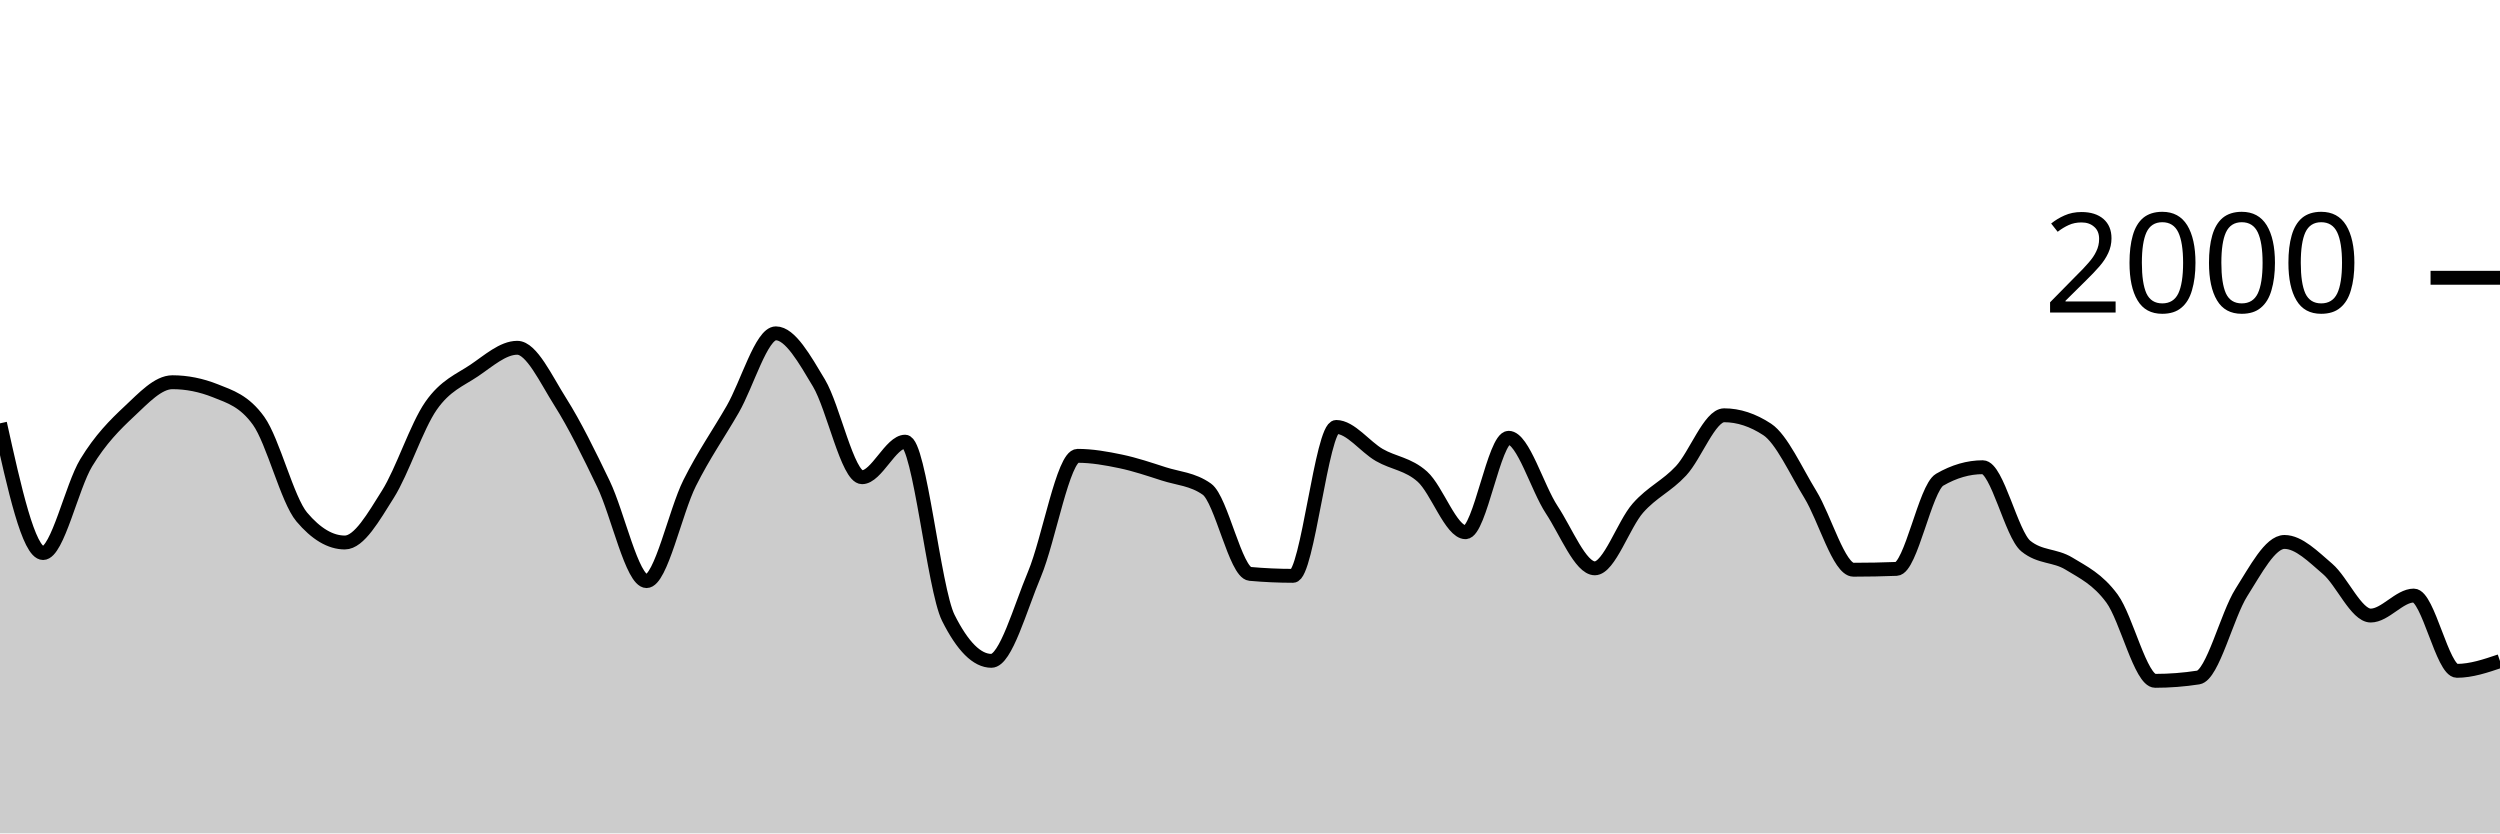
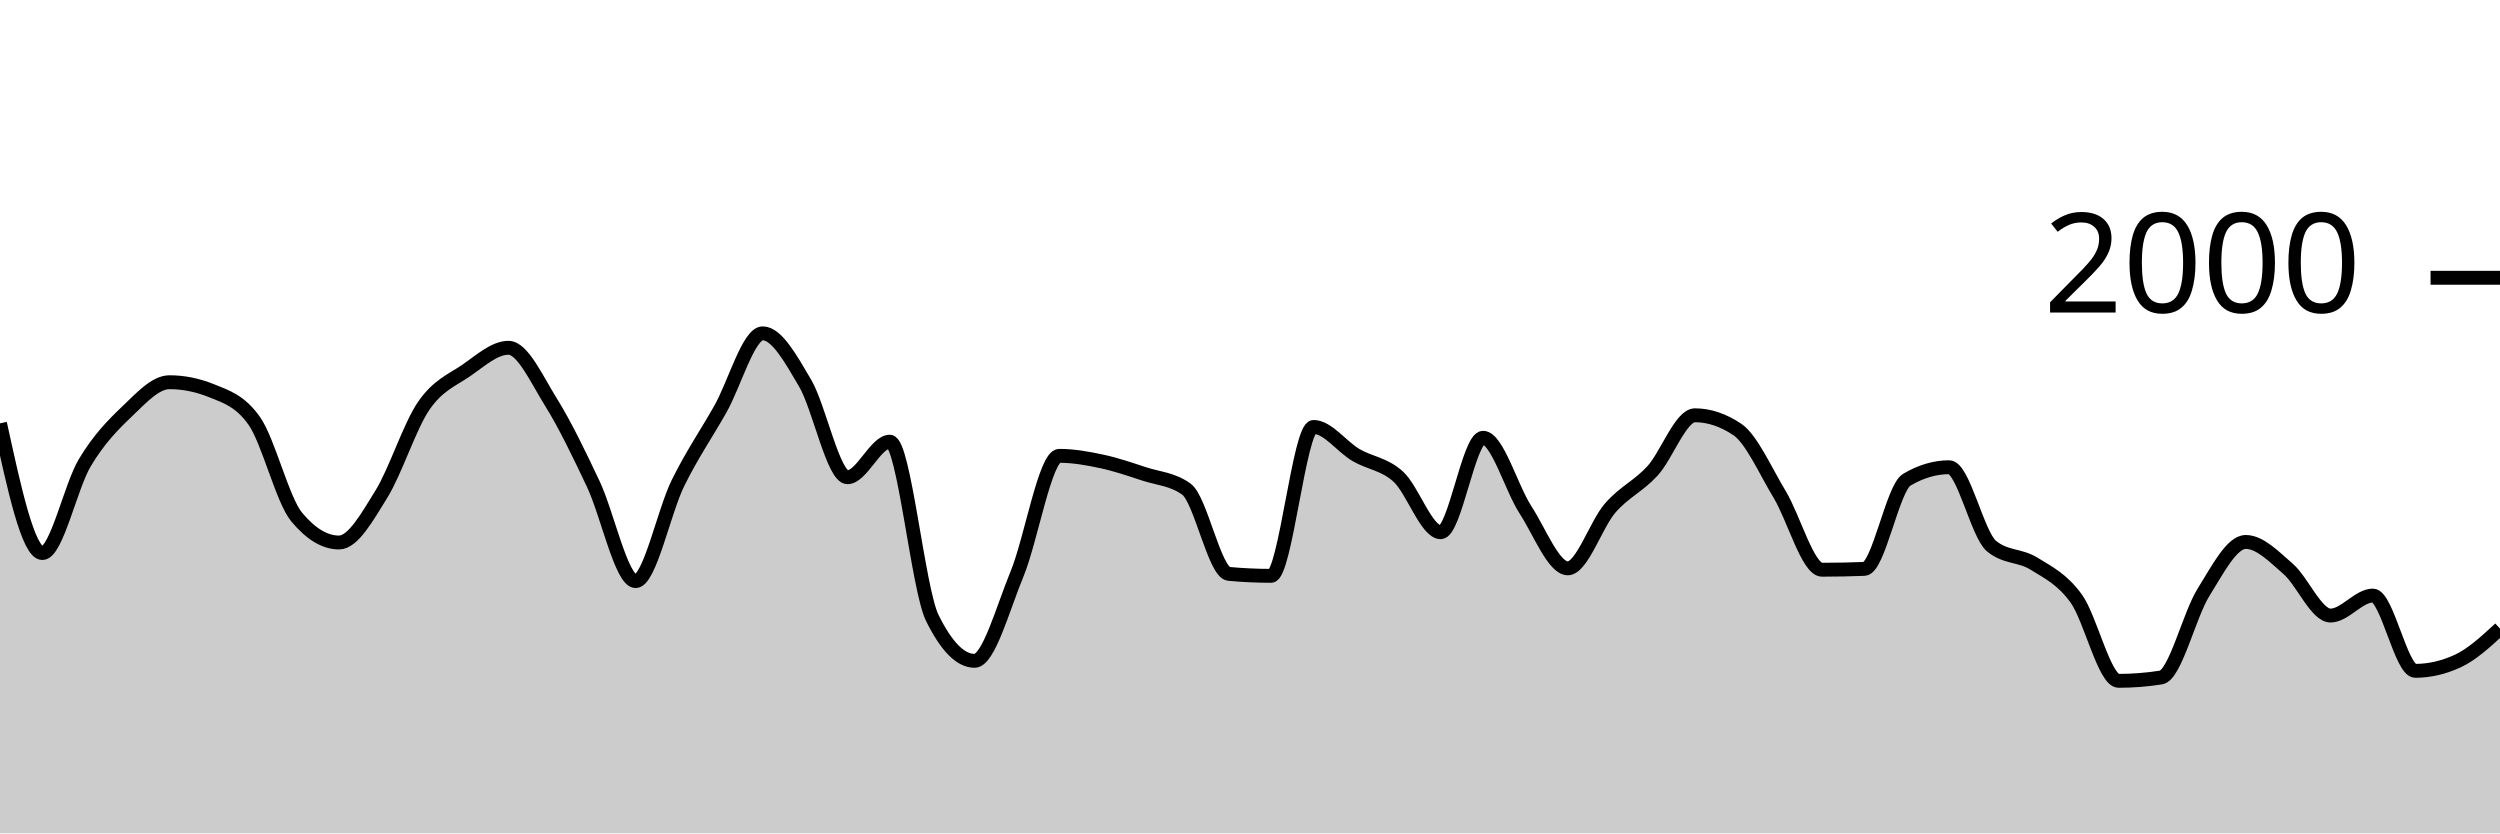
<svg xmlns="http://www.w3.org/2000/svg" viewBox="0 0 180 60">
  <g transform="translate(0,20)">
-     <path class="area" fill="rgba(0, 0, 0, 0.2)" d="M0,10.48C1.034,15.15,2.069,19.82,3.103,19.82C4.138,19.82,5.172,15.02,6.207,13.32C7.241,11.62,8.276,10.587,9.31,9.62C10.345,8.653,11.379,7.52,12.414,7.52C13.448,7.52,14.483,7.727,15.517,8.14C16.552,8.553,17.586,8.86,18.621,10.3C19.655,11.74,20.69,15.993,21.724,17.22C22.759,18.447,23.793,19.06,24.828,19.06C25.862,19.06,26.897,17.22,27.931,15.58C28.966,13.94,30,10.703,31.034,9.22C32.069,7.737,33.103,7.377,34.138,6.68C35.172,5.983,36.207,5.04,37.241,5.04C38.276,5.04,39.31,7.307,40.345,8.94C41.379,10.573,42.414,12.69,43.448,14.84C44.483,16.99,45.517,21.84,46.552,21.84C47.586,21.84,48.621,16.843,49.655,14.78C50.69,12.717,51.724,11.257,52.759,9.46C53.793,7.663,54.828,4,55.862,4C56.897,4,57.931,5.853,58.966,7.58C60,9.307,61.034,14.36,62.069,14.36C63.103,14.36,64.138,11.8,65.172,11.8C66.207,11.8,67.241,22.413,68.276,24.48C69.31,26.547,70.345,27.58,71.379,27.58C72.414,27.58,73.448,23.8,74.483,21.34C75.517,18.88,76.552,12.82,77.586,12.82C78.621,12.82,79.655,13.003,80.69,13.22C81.724,13.437,82.759,13.787,83.793,14.12C84.828,14.453,85.862,14.487,86.897,15.22C87.931,15.953,88.966,21.227,90,21.32C91.034,21.413,92.069,21.46,93.103,21.46C94.138,21.46,95.172,10.74,96.207,10.74C97.241,10.74,98.276,12.163,99.31,12.76C100.345,13.357,101.379,13.393,102.414,14.32C103.448,15.247,104.483,18.32,105.517,18.32C106.552,18.32,107.586,11.52,108.621,11.52C109.655,11.52,110.69,15.133,111.724,16.7C112.759,18.267,113.793,20.92,114.828,20.92C115.862,20.92,116.897,17.75,117.931,16.58C118.966,15.41,120,15.013,121.034,13.9C122.069,12.787,123.103,9.9,124.138,9.9C125.172,9.9,126.207,10.24,127.241,10.92C128.276,11.6,129.31,13.917,130.345,15.6C131.379,17.283,132.414,21.02,133.448,21.02C134.483,21.02,135.517,21,136.552,20.96C137.586,20.92,138.621,15.14,139.655,14.54C140.69,13.94,141.724,13.64,142.759,13.64C143.793,13.64,144.828,18.48,145.862,19.32C146.897,20.16,147.931,19.95,148.966,20.58C150,21.21,151.034,21.693,152.069,23.1C153.103,24.507,154.138,29.02,155.172,29.02C156.207,29.02,157.241,28.94,158.276,28.78C159.31,28.62,160.345,24.287,161.379,22.66C162.414,21.033,163.448,19.02,164.483,19.02C165.517,19.02,166.552,20.077,167.586,20.96C168.621,21.843,169.655,24.32,170.69,24.32C171.724,24.32,172.759,22.88,173.793,22.88C174.828,22.88,175.862,28.3,176.897,28.3C177.931,28.3,178.966,27.95,180,27.6L180,40C178.966,40,177.931,40,176.897,40C175.862,40,174.828,40,173.793,40C172.759,40,171.724,40,170.69,40C169.655,40,168.621,40,167.586,40C166.552,40,165.517,40,164.483,40C163.448,40,162.414,40,161.379,40C160.345,40,159.31,40,158.276,40C157.241,40,156.207,40,155.172,40C154.138,40,153.103,40,152.069,40C151.034,40,150,40,148.966,40C147.931,40,146.897,40,145.862,40C144.828,40,143.793,40,142.759,40C141.724,40,140.69,40,139.655,40C138.621,40,137.586,40,136.552,40C135.517,40,134.483,40,133.448,40C132.414,40,131.379,40,130.345,40C129.31,40,128.276,40,127.241,40C126.207,40,125.172,40,124.138,40C123.103,40,122.069,40,121.034,40C120,40,118.966,40,117.931,40C116.897,40,115.862,40,114.828,40C113.793,40,112.759,40,111.724,40C110.69,40,109.655,40,108.621,40C107.586,40,106.552,40,105.517,40C104.483,40,103.448,40,102.414,40C101.379,40,100.345,40,99.31,40C98.276,40,97.241,40,96.207,40C95.172,40,94.138,40,93.103,40C92.069,40,91.034,40,90,40C88.966,40,87.931,40,86.897,40C85.862,40,84.828,40,83.793,40C82.759,40,81.724,40,80.69,40C79.655,40,78.621,40,77.586,40C76.552,40,75.517,40,74.483,40C73.448,40,72.414,40,71.379,40C70.345,40,69.31,40,68.276,40C67.241,40,66.207,40,65.172,40C64.138,40,63.103,40,62.069,40C61.034,40,60,40,58.966,40C57.931,40,56.897,40,55.862,40C54.828,40,53.793,40,52.759,40C51.724,40,50.69,40,49.655,40C48.621,40,47.586,40,46.552,40C45.517,40,44.483,40,43.448,40C42.414,40,41.379,40,40.345,40C39.31,40,38.276,40,37.241,40C36.207,40,35.172,40,34.138,40C33.103,40,32.069,40,31.034,40C30,40,28.966,40,27.931,40C26.897,40,25.862,40,24.828,40C23.793,40,22.759,40,21.724,40C20.69,40,19.655,40,18.621,40C17.586,40,16.552,40,15.517,40C14.483,40,13.448,40,12.414,40C11.379,40,10.345,40,9.31,40C8.276,40,7.241,40,6.207,40C5.172,40,4.138,40,3.103,40C2.069,40,1.034,40,0,40Z" />
-     <path class="line" stroke="black" fill="none" d="M0,10.48C1.034,15.15,2.069,19.82,3.103,19.82C4.138,19.82,5.172,15.02,6.207,13.32C7.241,11.62,8.276,10.587,9.31,9.62C10.345,8.653,11.379,7.52,12.414,7.52C13.448,7.52,14.483,7.727,15.517,8.14C16.552,8.553,17.586,8.86,18.621,10.3C19.655,11.74,20.69,15.993,21.724,17.22C22.759,18.447,23.793,19.06,24.828,19.06C25.862,19.06,26.897,17.22,27.931,15.58C28.966,13.94,30,10.703,31.034,9.22C32.069,7.737,33.103,7.377,34.138,6.68C35.172,5.983,36.207,5.04,37.241,5.04C38.276,5.04,39.31,7.307,40.345,8.94C41.379,10.573,42.414,12.69,43.448,14.84C44.483,16.99,45.517,21.84,46.552,21.84C47.586,21.84,48.621,16.843,49.655,14.78C50.69,12.717,51.724,11.257,52.759,9.46C53.793,7.663,54.828,4,55.862,4C56.897,4,57.931,5.853,58.966,7.58C60,9.307,61.034,14.36,62.069,14.36C63.103,14.36,64.138,11.8,65.172,11.8C66.207,11.8,67.241,22.413,68.276,24.48C69.31,26.547,70.345,27.58,71.379,27.58C72.414,27.58,73.448,23.8,74.483,21.34C75.517,18.88,76.552,12.82,77.586,12.82C78.621,12.82,79.655,13.003,80.69,13.22C81.724,13.437,82.759,13.787,83.793,14.12C84.828,14.453,85.862,14.487,86.897,15.22C87.931,15.953,88.966,21.227,90,21.32C91.034,21.413,92.069,21.46,93.103,21.46C94.138,21.46,95.172,10.74,96.207,10.74C97.241,10.74,98.276,12.163,99.31,12.76C100.345,13.357,101.379,13.393,102.414,14.32C103.448,15.247,104.483,18.32,105.517,18.32C106.552,18.32,107.586,11.52,108.621,11.52C109.655,11.52,110.69,15.133,111.724,16.7C112.759,18.267,113.793,20.92,114.828,20.92C115.862,20.92,116.897,17.75,117.931,16.58C118.966,15.41,120,15.013,121.034,13.9C122.069,12.787,123.103,9.9,124.138,9.9C125.172,9.9,126.207,10.24,127.241,10.92C128.276,11.6,129.31,13.917,130.345,15.6C131.379,17.283,132.414,21.02,133.448,21.02C134.483,21.02,135.517,21,136.552,20.96C137.586,20.92,138.621,15.14,139.655,14.54C140.69,13.94,141.724,13.64,142.759,13.64C143.793,13.64,144.828,18.48,145.862,19.32C146.897,20.16,147.931,19.95,148.966,20.58C150,21.21,151.034,21.693,152.069,23.1C153.103,24.507,154.138,29.02,155.172,29.02C156.207,29.02,157.241,28.94,158.276,28.78C159.31,28.62,160.345,24.287,161.379,22.66C162.414,21.033,163.448,19.02,164.483,19.02C165.517,19.02,166.552,20.077,167.586,20.96C168.621,21.843,169.655,24.32,170.69,24.32C171.724,24.32,172.759,22.88,173.793,22.88C174.828,22.88,175.862,28.3,176.897,28.3C177.931,28.3,178.966,27.95,180,27.6" />
+     <path class="area" fill="rgba(0, 0, 0, 0.2)" d="M0,10.48C1.017,15.15,2.034,19.82,3.051,19.82C4.068,19.82,5.085,15.02,6.102,13.32C7.119,11.62,8.136,10.587,9.153,9.62C10.169,8.653,11.186,7.52,12.203,7.52C13.22,7.52,14.237,7.727,15.254,8.14C16.271,8.553,17.288,8.86,18.305,10.3C19.322,11.74,20.339,15.993,21.356,17.22C22.373,18.447,23.39,19.06,24.407,19.06C25.424,19.06,26.441,17.22,27.458,15.58C28.475,13.94,29.492,10.703,30.508,9.22C31.525,7.737,32.542,7.377,33.559,6.68C34.576,5.983,35.593,5.04,36.61,5.04C37.627,5.04,38.644,7.307,39.661,8.94C40.678,10.573,41.695,12.69,42.712,14.84C43.729,16.99,44.746,21.84,45.763,21.84C46.78,21.84,47.797,16.843,48.814,14.78C49.831,12.717,50.847,11.257,51.864,9.46C52.881,7.663,53.898,4,54.915,4C55.932,4,56.949,5.853,57.966,7.58C58.983,9.307,60,14.36,61.017,14.36C62.034,14.36,63.051,11.8,64.068,11.8C65.085,11.8,66.102,22.413,67.119,24.48C68.136,26.547,69.153,27.58,70.169,27.58C71.186,27.58,72.203,23.8,73.22,21.34C74.237,18.88,75.254,12.82,76.271,12.82C77.288,12.82,78.305,13.003,79.322,13.22C80.339,13.437,81.356,13.787,82.373,14.12C83.39,14.453,84.407,14.487,85.424,15.22C86.441,15.953,87.458,21.227,88.475,21.32C89.492,21.413,90.508,21.46,91.525,21.46C92.542,21.46,93.559,10.74,94.576,10.74C95.593,10.74,96.61,12.163,97.627,12.76C98.644,13.357,99.661,13.393,100.678,14.32C101.695,15.247,102.712,18.32,103.729,18.32C104.746,18.32,105.763,11.52,106.78,11.52C107.797,11.52,108.814,15.133,109.831,16.7C110.847,18.267,111.864,20.92,112.881,20.92C113.898,20.92,114.915,17.75,115.932,16.58C116.949,15.41,117.966,15.013,118.983,13.9C120,12.787,121.017,9.9,122.034,9.9C123.051,9.9,124.068,10.24,125.085,10.92C126.102,11.6,127.119,13.917,128.136,15.6C129.153,17.283,130.169,21.02,131.186,21.02C132.203,21.02,133.22,21,134.237,20.96C135.254,20.92,136.271,15.14,137.288,14.54C138.305,13.94,139.322,13.64,140.339,13.64C141.356,13.64,142.373,18.48,143.39,19.32C144.407,20.16,145.424,19.95,146.441,20.58C147.458,21.21,148.475,21.693,149.492,23.1C150.508,24.507,151.525,29.02,152.542,29.02C153.559,29.02,154.576,28.94,155.593,28.78C156.61,28.62,157.627,24.287,158.644,22.66C159.661,21.033,160.678,19.02,161.695,19.02C162.712,19.02,163.729,20.077,164.746,20.96C165.763,21.843,166.78,24.32,167.797,24.32C168.814,24.32,169.831,22.88,170.847,22.88C171.864,22.88,172.881,28.3,173.898,28.3C174.915,28.3,175.932,28.067,176.949,27.6C177.966,27.133,178.983,26.197,180,25.26L180,40C178.983,40,177.966,40,176.949,40C175.932,40,174.915,40,173.898,40C172.881,40,171.864,40,170.847,40C169.831,40,168.814,40,167.797,40C166.78,40,165.763,40,164.746,40C163.729,40,162.712,40,161.695,40C160.678,40,159.661,40,158.644,40C157.627,40,156.61,40,155.593,40C154.576,40,153.559,40,152.542,40C151.525,40,150.508,40,149.492,40C148.475,40,147.458,40,146.441,40C145.424,40,144.407,40,143.39,40C142.373,40,141.356,40,140.339,40C139.322,40,138.305,40,137.288,40C136.271,40,135.254,40,134.237,40C133.22,40,132.203,40,131.186,40C130.169,40,129.153,40,128.136,40C127.119,40,126.102,40,125.085,40C124.068,40,123.051,40,122.034,40C121.017,40,120,40,118.983,40C117.966,40,116.949,40,115.932,40C114.915,40,113.898,40,112.881,40C111.864,40,110.847,40,109.831,40C108.814,40,107.797,40,106.78,40C105.763,40,104.746,40,103.729,40C102.712,40,101.695,40,100.678,40C99.661,40,98.644,40,97.627,40C96.61,40,95.593,40,94.576,40C93.559,40,92.542,40,91.525,40C90.508,40,89.492,40,88.475,40C87.458,40,86.441,40,85.424,40C84.407,40,83.39,40,82.373,40C81.356,40,80.339,40,79.322,40C78.305,40,77.288,40,76.271,40C75.254,40,74.237,40,73.22,40C72.203,40,71.186,40,70.169,40C69.153,40,68.136,40,67.119,40C66.102,40,65.085,40,64.068,40C63.051,40,62.034,40,61.017,40C60,40,58.983,40,57.966,40C56.949,40,55.932,40,54.915,40C53.898,40,52.881,40,51.864,40C50.847,40,49.831,40,48.814,40C47.797,40,46.78,40,45.763,40C44.746,40,43.729,40,42.712,40C41.695,40,40.678,40,39.661,40C38.644,40,37.627,40,36.61,40C35.593,40,34.576,40,33.559,40C32.542,40,31.525,40,30.508,40C29.492,40,28.475,40,27.458,40C26.441,40,25.424,40,24.407,40C23.39,40,22.373,40,21.356,40C20.339,40,19.322,40,18.305,40C17.288,40,16.271,40,15.254,40C14.237,40,13.22,40,12.203,40C11.186,40,10.169,40,9.153,40C8.136,40,7.119,40,6.102,40C5.085,40,4.068,40,3.051,40C2.034,40,1.017,40,0,40Z" />
+     <path class="line" stroke="black" fill="none" d="M0,10.48C1.017,15.15,2.034,19.82,3.051,19.82C4.068,19.82,5.085,15.02,6.102,13.32C7.119,11.62,8.136,10.587,9.153,9.62C10.169,8.653,11.186,7.52,12.203,7.52C13.22,7.52,14.237,7.727,15.254,8.14C16.271,8.553,17.288,8.86,18.305,10.3C19.322,11.74,20.339,15.993,21.356,17.22C22.373,18.447,23.39,19.06,24.407,19.06C25.424,19.06,26.441,17.22,27.458,15.58C28.475,13.94,29.492,10.703,30.508,9.22C31.525,7.737,32.542,7.377,33.559,6.68C34.576,5.983,35.593,5.04,36.61,5.04C37.627,5.04,38.644,7.307,39.661,8.94C40.678,10.573,41.695,12.69,42.712,14.84C43.729,16.99,44.746,21.84,45.763,21.84C46.78,21.84,47.797,16.843,48.814,14.78C49.831,12.717,50.847,11.257,51.864,9.46C52.881,7.663,53.898,4,54.915,4C55.932,4,56.949,5.853,57.966,7.58C58.983,9.307,60,14.36,61.017,14.36C62.034,14.36,63.051,11.8,64.068,11.8C65.085,11.8,66.102,22.413,67.119,24.48C68.136,26.547,69.153,27.58,70.169,27.58C71.186,27.58,72.203,23.8,73.22,21.34C74.237,18.88,75.254,12.82,76.271,12.82C77.288,12.82,78.305,13.003,79.322,13.22C80.339,13.437,81.356,13.787,82.373,14.12C83.39,14.453,84.407,14.487,85.424,15.22C86.441,15.953,87.458,21.227,88.475,21.32C89.492,21.413,90.508,21.46,91.525,21.46C92.542,21.46,93.559,10.74,94.576,10.74C95.593,10.74,96.61,12.163,97.627,12.76C98.644,13.357,99.661,13.393,100.678,14.32C101.695,15.247,102.712,18.32,103.729,18.32C104.746,18.32,105.763,11.52,106.78,11.52C107.797,11.52,108.814,15.133,109.831,16.7C110.847,18.267,111.864,20.92,112.881,20.92C113.898,20.92,114.915,17.75,115.932,16.58C116.949,15.41,117.966,15.013,118.983,13.9C120,12.787,121.017,9.9,122.034,9.9C123.051,9.9,124.068,10.24,125.085,10.92C126.102,11.6,127.119,13.917,128.136,15.6C129.153,17.283,130.169,21.02,131.186,21.02C132.203,21.02,133.22,21,134.237,20.96C135.254,20.92,136.271,15.14,137.288,14.54C138.305,13.94,139.322,13.64,140.339,13.64C141.356,13.64,142.373,18.48,143.39,19.32C144.407,20.16,145.424,19.95,146.441,20.58C147.458,21.21,148.475,21.693,149.492,23.1C150.508,24.507,151.525,29.02,152.542,29.02C153.559,29.02,154.576,28.94,155.593,28.78C156.61,28.62,157.627,24.287,158.644,22.66C159.661,21.033,160.678,19.02,161.695,19.02C162.712,19.02,163.729,20.077,164.746,20.96C165.763,21.843,166.78,24.32,167.797,24.32C168.814,24.32,169.831,22.88,170.847,22.88C171.864,22.88,172.881,28.3,173.898,28.3C174.915,28.3,175.932,28.067,176.949,27.6C177.966,27.133,178.983,26.197,180,25.26" />
    <path class="axis-ceiling" stroke-width="1" stroke="black" fill="none" d="M175,0L180,0" />
    <text class="axis-ceiling-label" font-family="sans-serif" text-anchor="end" font-size="10px" x="170" y="2.5">2000</text>
  </g>
</svg>
